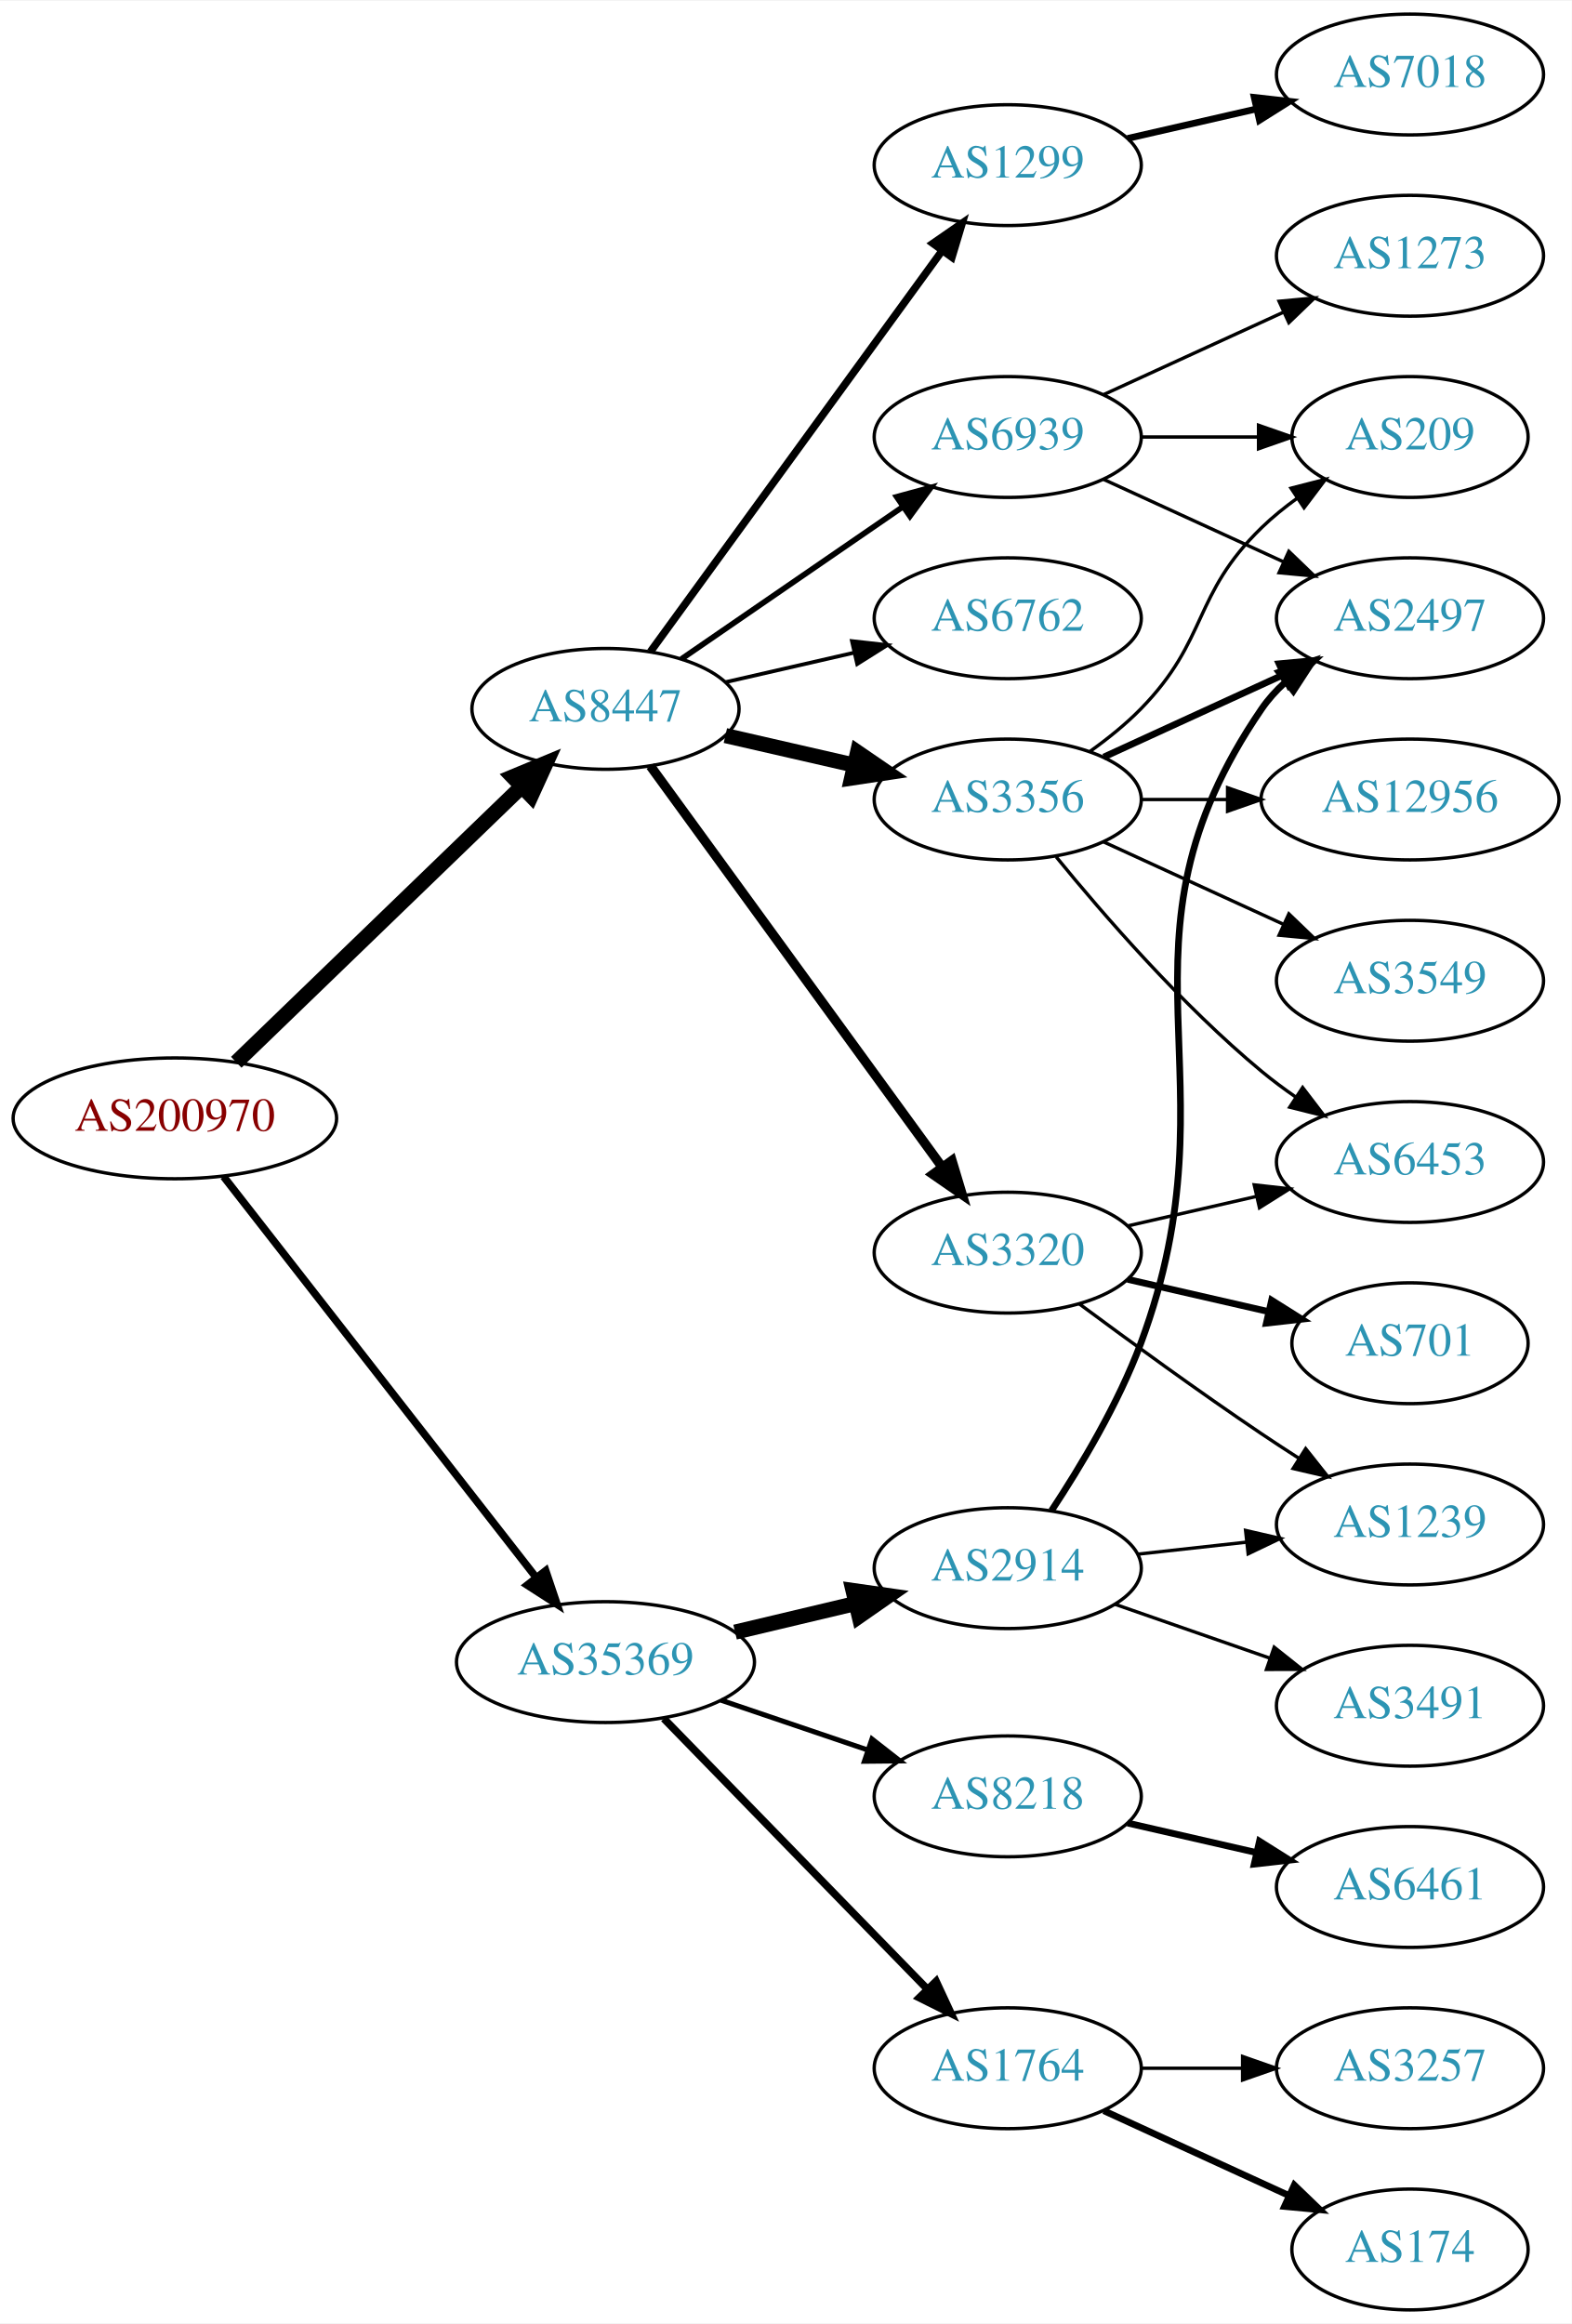
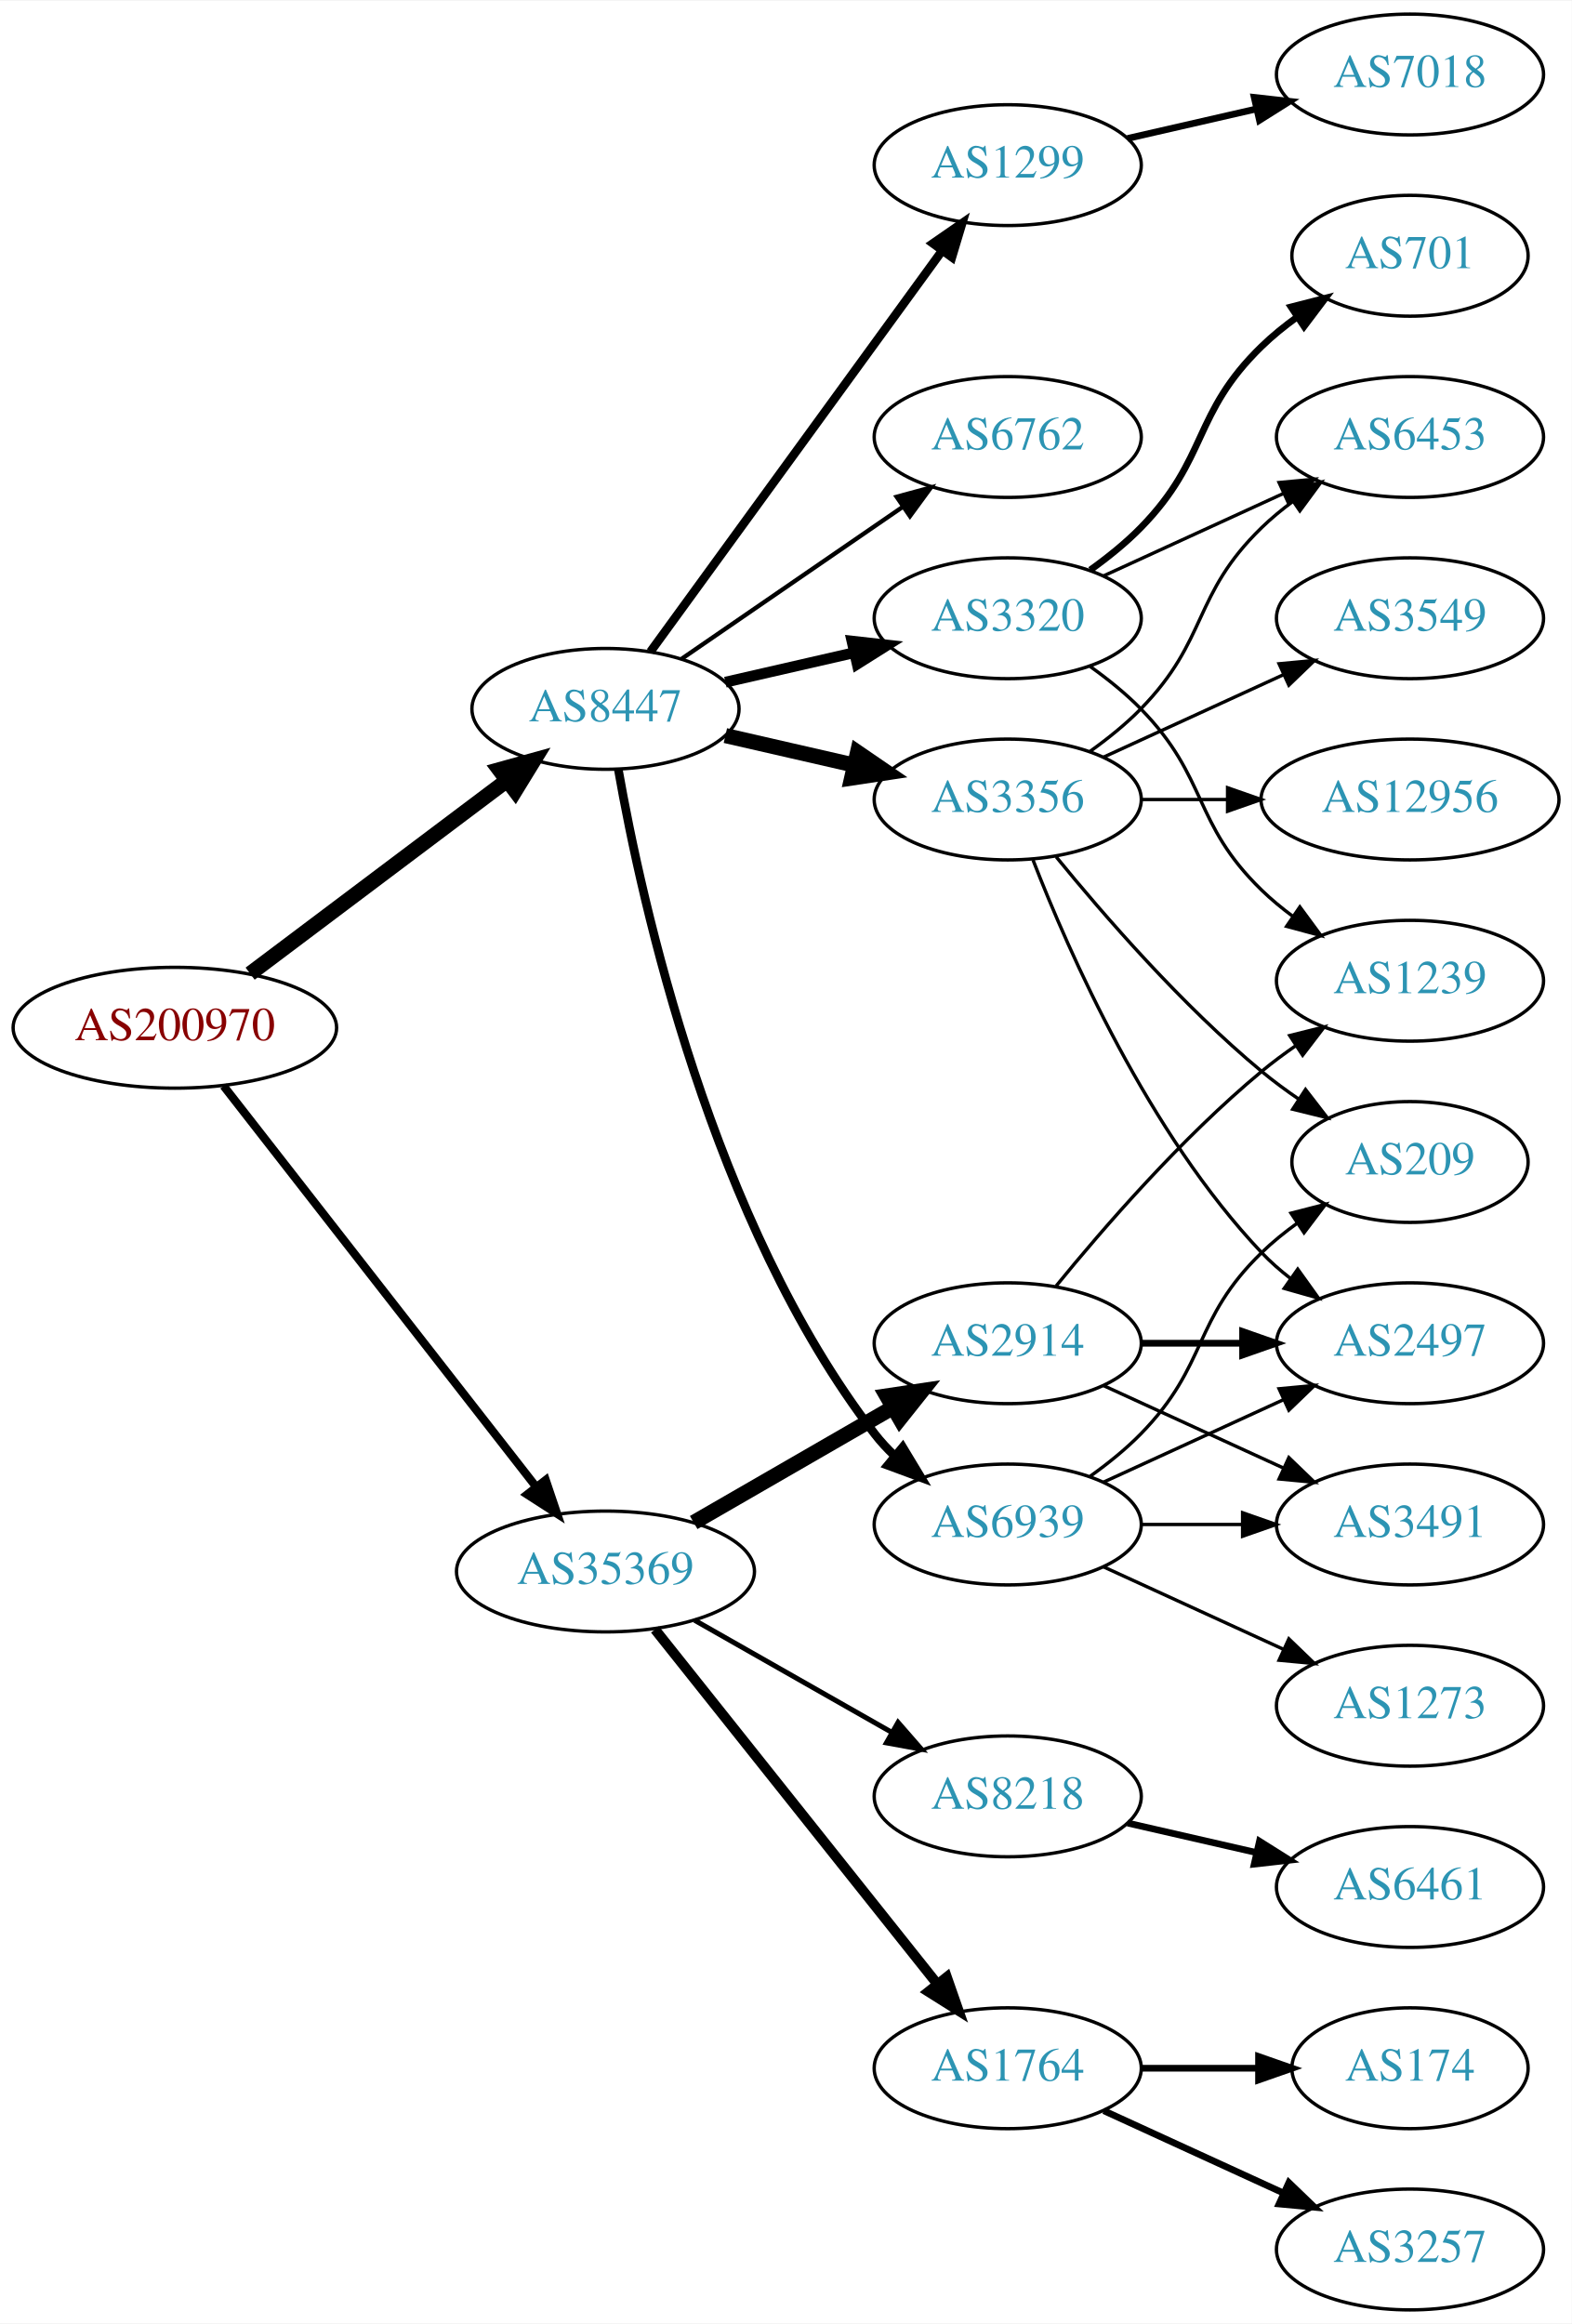
<svg xmlns="http://www.w3.org/2000/svg" xmlns:xlink="http://www.w3.org/1999/xlink" width="468pt" height="692pt" viewBox="0.00 0.00 468.27 692.00">
  <g id="graph0" class="graph" transform="scale(1 1) rotate(0) translate(4 688)">
    <polygon fill="white" stroke="none" points="-4,4 -4,-688 464.269,-688 464.269,4 -4,4" />
    <g id="node1" class="node">
      <g id="a_node1">
        <a xlink:href="/asn/200970" xlink:title="AS200970 ~ Riepert Informationstechnologie OG [AT]">
-           <ellipse fill="#ffffff" stroke="black" cx="48.096" cy="-355" rx="48.192" ry="18" />
-           <text text-anchor="middle" x="48.096" y="-351.3" font-family="Times,serif" font-size="14.00" fill="#880000">AS200970</text>
+           <ellipse fill="#ffffff" stroke="black" cx="48.096" cy="-382" rx="48.192" ry="18" />
+           <text text-anchor="middle" x="48.096" y="-378.3" font-family="Times,serif" font-size="14.00" fill="#880000">AS200970</text>
        </a>
      </g>
    </g>
    <g id="node2" class="node">
      <g id="a_node2">
        <a xlink:href="/asn/8447" xlink:title="AS8447 ~ A1 Telekom Austria AG [AT]">
          <ellipse fill="#ffffff" stroke="black" cx="176.388" cy="-477" rx="39.794" ry="18" />
          <text text-anchor="middle" x="176.388" y="-473.3" font-family="Times,serif" font-size="14.00" fill="#2c94b3">AS8447</text>
        </a>
      </g>
    </g>
    <g id="edge1" class="edge">
-       <path fill="none" stroke="black" stroke-width="4.5" d="M66.391,-371.708C88.431,-392.999 126.639,-429.908 151.461,-453.887" />
-       <polygon fill="black" stroke="black" stroke-width="4.5" points="148.775,-456.766 158.702,-460.882 154.246,-451.102 148.775,-456.766" />
+       <path fill="none" stroke="black" stroke-width="4.5" d="M70.519,-398.115C91.579,-413.957 123.845,-438.228 147.023,-455.664" />
+       <polygon fill="black" stroke="black" stroke-width="4.5" points="144.756,-458.885 155.114,-461.75 149.49,-452.592 144.756,-458.885" />
    </g>
    <g id="node3" class="node">
      <g id="a_node3">
        <a xlink:href="/asn/35369" xlink:title="AS35369 ~ LINZAG-TELEKOM-AS [AT]">
-           <ellipse fill="#ffffff" stroke="black" cx="176.388" cy="-193" rx="44.393" ry="18" />
-           <text text-anchor="middle" x="176.388" y="-189.3" font-family="Times,serif" font-size="14.00" fill="#2c94b3">AS35369</text>
+           <ellipse fill="#ffffff" stroke="black" cx="176.388" cy="-220" rx="44.393" ry="18" />
+           <text text-anchor="middle" x="176.388" y="-216.3" font-family="Times,serif" font-size="14.00" fill="#2c94b3">AS35369</text>
        </a>
      </g>
    </g>
    <g id="edge2" class="edge">
-       <path fill="none" stroke="black" stroke-width="2.25" d="M62.611,-337.663C84.925,-309.04 129.574,-251.767 155.498,-218.514" />
-       <polygon fill="black" stroke="black" stroke-width="2.25" points="158.581,-220.251 161.969,-210.212 153.061,-215.947 158.581,-220.251" />
+       <path fill="none" stroke="black" stroke-width="2.455" d="M62.611,-364.663C84.925,-336.04 129.574,-278.767 155.498,-245.514" />
+       <polygon fill="black" stroke="black" stroke-width="2.455" points="158.581,-247.251 161.969,-237.212 153.061,-242.947 158.581,-247.251" />
    </g>
    <g id="node4" class="node">
      <g id="a_node4">
        <a xlink:href="/asn/3356" xlink:title="AS3356 ~ Level 3 Parent, LLC [US]">
          <ellipse fill="#ffffff" stroke="black" cx="296.23" cy="-450" rx="39.794" ry="18" />
          <text text-anchor="middle" x="296.23" y="-446.3" font-family="Times,serif" font-size="14.00" fill="#2c94b3">AS3356</text>
        </a>
      </g>
    </g>
    <g id="edge3" class="edge">
      <path fill="none" stroke="black" stroke-width="4.5" d="M212.107,-469.045C224.107,-466.296 237.728,-463.175 250.42,-460.267" />
      <polygon fill="black" stroke="black" stroke-width="4.5" points="251.484,-464.063 260.352,-457.991 249.725,-456.387 251.484,-464.063" />
    </g>
    <g id="node5" class="node">
      <g id="a_node5">
        <a xlink:href="/asn/1299" xlink:title="AS1299 ~ Telia Carrier [EU]">
          <ellipse fill="#ffffff" stroke="black" cx="296.23" cy="-639" rx="39.794" ry="18" />
          <text text-anchor="middle" x="296.23" y="-635.3" font-family="Times,serif" font-size="14.00" fill="#2c94b3">AS1299</text>
        </a>
      </g>
    </g>
    <g id="edge4" class="edge">
-       <path fill="none" stroke="black" stroke-width="2.25" d="M189.776,-494.031C210.498,-522.517 252.301,-579.985 276.589,-613.374" />
-       <polygon fill="black" stroke="black" stroke-width="2.25" points="273.94,-615.682 282.653,-621.71 279.601,-611.564 273.94,-615.682" />
+       <path fill="none" stroke="black" stroke-width="2.571" d="M189.776,-494.031C210.498,-522.517 252.301,-579.985 276.589,-613.374" />
+       <polygon fill="black" stroke="black" stroke-width="2.571" points="273.94,-615.682 282.653,-621.71 279.601,-611.564 273.94,-615.682" />
    </g>
    <g id="node6" class="node">
      <g id="a_node6">
        <a xlink:href="/asn/3320" xlink:title="AS3320 ~ DTAG [DE]">
-           <ellipse fill="#ffffff" stroke="black" cx="296.23" cy="-315" rx="39.794" ry="18" />
-           <text text-anchor="middle" x="296.23" y="-311.3" font-family="Times,serif" font-size="14.00" fill="#2c94b3">AS3320</text>
+           <ellipse fill="#ffffff" stroke="black" cx="296.23" cy="-504" rx="39.794" ry="18" />
+           <text text-anchor="middle" x="296.23" y="-500.3" font-family="Times,serif" font-size="14.00" fill="#2c94b3">AS3320</text>
        </a>
      </g>
    </g>
    <g id="edge5" class="edge">
-       <path fill="none" stroke="black" stroke-width="2.812" d="M189.776,-459.969C210.498,-431.483 252.301,-374.015 276.589,-340.626" />
-       <polygon fill="black" stroke="black" stroke-width="2.812" points="279.601,-342.436 282.653,-332.29 273.94,-338.318 279.601,-342.436" />
+       <path fill="none" stroke="black" stroke-width="3.214" d="M212.107,-484.955C224.107,-487.704 237.728,-490.825 250.42,-493.733" />
+       <polygon fill="black" stroke="black" stroke-width="3.214" points="249.823,-497.187 260.352,-496.009 251.386,-490.364 249.823,-497.187" />
    </g>
    <g id="node7" class="node">
      <g id="a_node7">
        <a xlink:href="/asn/6762" xlink:title="AS6762 ~ TELECOM ITALIA SPARKLE S.p.A. [IT]">
-           <ellipse fill="#ffffff" stroke="black" cx="296.23" cy="-504" rx="39.794" ry="18" />
-           <text text-anchor="middle" x="296.23" y="-500.3" font-family="Times,serif" font-size="14.00" fill="#2c94b3">AS6762</text>
+           <ellipse fill="#ffffff" stroke="black" cx="296.23" cy="-558" rx="39.794" ry="18" />
+           <text text-anchor="middle" x="296.23" y="-554.3" font-family="Times,serif" font-size="14.00" fill="#2c94b3">AS6762</text>
        </a>
      </g>
    </g>
    <g id="edge6" class="edge">
-       <path fill="none" stroke="black" stroke-width="1.125" d="M212.107,-484.955C224.107,-487.704 237.728,-490.825 250.42,-493.733" />
-       <polygon fill="black" stroke="black" stroke-width="1.125" points="249.823,-497.187 260.352,-496.009 251.386,-490.364 249.823,-497.187" />
+       <path fill="none" stroke="black" stroke-width="1.286" d="M199.002,-491.857C217.49,-504.565 244.304,-522.995 264.934,-537.175" />
+       <polygon fill="black" stroke="black" stroke-width="1.286" points="263.13,-540.183 273.354,-542.963 267.096,-534.414 263.13,-540.183" />
    </g>
    <g id="node8" class="node">
      <g id="a_node8">
        <a xlink:href="/asn/6939" xlink:title="AS6939 ~ Hurricane Electric LLC [US]">
-           <ellipse fill="#ffffff" stroke="black" cx="296.23" cy="-558" rx="39.794" ry="18" />
-           <text text-anchor="middle" x="296.23" y="-554.3" font-family="Times,serif" font-size="14.00" fill="#2c94b3">AS6939</text>
+           <ellipse fill="#ffffff" stroke="black" cx="296.23" cy="-234" rx="39.794" ry="18" />
+           <text text-anchor="middle" x="296.23" y="-230.3" font-family="Times,serif" font-size="14.00" fill="#2c94b3">AS6939</text>
        </a>
      </g>
    </g>
    <g id="edge7" class="edge">
-       <path fill="none" stroke="black" stroke-width="1.688" d="M199.002,-491.857C217.49,-504.565 244.304,-522.995 264.934,-537.175" />
-       <polygon fill="black" stroke="black" stroke-width="1.688" points="263.13,-540.183 273.354,-542.963 267.096,-534.414 263.13,-540.183" />
+       <path fill="none" stroke="black" stroke-width="2.571" d="M180.205,-459.01C187.133,-419.565 208.09,-323.975 256.584,-261 258.363,-258.69 260.395,-256.5 262.575,-254.441" />
+       <polygon fill="black" stroke="black" stroke-width="2.571" points="264.932,-257.034 270.408,-247.964 260.471,-251.639 264.932,-257.034" />
    </g>
    <g id="node17" class="node">
      <g id="a_node17">
-         <a xlink:href="/asn/2914" xlink:title="AS2914 ~ NTT America, Inc. [US]">
-           <ellipse fill="#ffffff" stroke="black" cx="296.23" cy="-221" rx="39.794" ry="18" />
-           <text text-anchor="middle" x="296.23" y="-217.3" font-family="Times,serif" font-size="14.00" fill="#2c94b3">AS2914</text>
+         <a xlink:href="/asn/8218" xlink:title="AS8218 ~ legacy Neotelecoms [FR]">
+           <ellipse fill="#ffffff" stroke="black" cx="296.23" cy="-153" rx="39.794" ry="18" />
+           <text text-anchor="middle" x="296.23" y="-149.3" font-family="Times,serif" font-size="14.00" fill="#2c94b3">AS8218</text>
        </a>
      </g>
    </g>
    <g id="edge17" class="edge">
-       <path fill="none" stroke="black" stroke-width="4.5" d="M214.998,-201.936C226.355,-204.635 238.933,-207.624 250.696,-210.419" />
-       <polygon fill="black" stroke="black" stroke-width="4.5" points="250.133,-214.332 260.773,-212.813 251.954,-206.67 250.133,-214.332" />
+       <path fill="none" stroke="black" stroke-width="1.5" d="M202.958,-205.462C220.177,-195.672 243.062,-182.66 261.733,-172.045" />
+       <polygon fill="black" stroke="black" stroke-width="1.5" points="263.554,-175.036 270.517,-167.05 260.094,-168.95 263.554,-175.036" />
    </g>
    <g id="node18" class="node">
      <g id="a_node18">
+         <a xlink:href="/asn/2914" xlink:title="AS2914 ~ NTT America, Inc. [US]">
+           <ellipse fill="#ffffff" stroke="black" cx="296.23" cy="-288" rx="39.794" ry="18" />
+           <text text-anchor="middle" x="296.23" y="-284.3" font-family="Times,serif" font-size="14.00" fill="#2c94b3">AS2914</text>
+         </a>
+       </g>
+     </g>
+     <g id="edge18" class="edge">
+       <path fill="none" stroke="black" stroke-width="4.5" d="M202.668,-234.588C219.987,-244.582 243.138,-257.941 261.954,-268.799" />
+       <polygon fill="black" stroke="black" stroke-width="4.5" points="260.169,-272.314 270.799,-273.902 264.105,-265.493 260.169,-272.314" />
+     </g>
+     <g id="node19" class="node">
+       <g id="a_node19">
        <a xlink:href="/asn/1764" xlink:title="AS1764 ~ NEXTLAYER-AS [AT]">
          <ellipse fill="#ffffff" stroke="black" cx="296.23" cy="-72" rx="39.794" ry="18" />
          <text text-anchor="middle" x="296.23" y="-68.3" font-family="Times,serif" font-size="14.00" fill="#2c94b3">AS1764</text>
        </a>
      </g>
    </g>
-     <g id="edge18" class="edge">
-       <path fill="none" stroke="black" stroke-width="2.25" d="M193.773,-176.175C214.203,-155.198 249.241,-119.222 272.321,-95.523" />
-       <polygon fill="black" stroke="black" stroke-width="2.25" points="274.891,-97.901 279.36,-88.295 269.876,-93.017 274.891,-97.901" />
-     </g>
-     <g id="node19" class="node">
-       <g id="a_node19">
-         <a xlink:href="/asn/8218" xlink:title="AS8218 ~ legacy Neotelecoms [FR]">
-           <ellipse fill="#ffffff" stroke="black" cx="296.23" cy="-153" rx="39.794" ry="18" />
-           <text text-anchor="middle" x="296.23" y="-149.3" font-family="Times,serif" font-size="14.00" fill="#2c94b3">AS8218</text>
-         </a>
-       </g>
-     </g>
    <g id="edge19" class="edge">
-       <path fill="none" stroke="black" stroke-width="1.5" d="M210.841,-181.645C224.442,-177.028 240.284,-171.651 254.546,-166.81" />
-       <polygon fill="black" stroke="black" stroke-width="1.5" points="255.775,-170.089 264.119,-163.56 253.525,-163.46 255.775,-170.089" />
+       <path fill="none" stroke="black" stroke-width="3" d="M191.136,-202.733C211.892,-176.666 251.337,-127.126 275.261,-97.079" />
+       <polygon fill="black" stroke="black" stroke-width="3" points="278.078,-99.16 281.569,-89.157 272.602,-94.8 278.078,-99.16" />
    </g>
    <g id="node9" class="node">
      <g id="a_node9">
+         <a xlink:href="/asn/6453" xlink:title="AS6453 ~ TATA COMMUNICATIONS (AMERICA) INC [US]">
+           <ellipse fill="#ffffff" stroke="black" cx="416.073" cy="-558" rx="39.794" ry="18" />
+           <text text-anchor="middle" x="416.073" y="-554.3" font-family="Times,serif" font-size="14.00" fill="#2c94b3">AS6453</text>
+         </a>
+       </g>
+     </g>
+     <g id="edge8" class="edge">
+       <path fill="none" stroke="black" d="M320.824,-464.389C326.08,-468.148 331.412,-472.437 335.877,-477 356.049,-497.617 351.183,-510.906 371.877,-531 374.722,-533.763 377.896,-536.386 381.196,-538.834" />
+       <polygon fill="black" stroke="black" points="379.312,-541.786 389.544,-544.538 383.261,-536.006 379.312,-541.786" />
+     </g>
+     <g id="node10" class="node">
+       <g id="a_node10">
        <a xlink:href="/asn/12956" xlink:title="AS12956 ~ TELXIUS [ES]">
          <ellipse fill="#ffffff" stroke="black" cx="416.073" cy="-450" rx="44.393" ry="18" />
          <text text-anchor="middle" x="416.073" y="-446.3" font-family="Times,serif" font-size="14.00" fill="#2c94b3">AS12956</text>
        </a>
      </g>
    </g>
-     <g id="edge8" class="edge">
+     <g id="edge9" class="edge">
      <path fill="none" stroke="black" d="M336.143,-450C344.245,-450 352.921,-450 361.447,-450" />
      <polygon fill="black" stroke="black" points="361.725,-453.5 371.725,-450 361.724,-446.5 361.725,-453.5" />
-     </g>
-     <g id="node10" class="node">
-       <g id="a_node10">
-         <a xlink:href="/asn/6453" xlink:title="AS6453 ~ TATA COMMUNICATIONS (AMERICA) INC [US]">
-           <ellipse fill="#ffffff" stroke="black" cx="416.073" cy="-342" rx="39.794" ry="18" />
-           <text text-anchor="middle" x="416.073" y="-338.3" font-family="Times,serif" font-size="14.00" fill="#2c94b3">AS6453</text>
-         </a>
-       </g>
-     </g>
-     <g id="edge9" class="edge">
-       <path fill="none" stroke="black" d="M310.649,-432.935C324.764,-415.625 348.178,-388.655 371.877,-369 375.093,-366.332 378.594,-363.73 382.164,-361.259" />
-       <polygon fill="black" stroke="black" points="384.088,-364.183 390.52,-355.764 380.242,-358.334 384.088,-364.183" />
    </g>
    <g id="node11" class="node">
      <g id="a_node11">
        <a xlink:href="/asn/3549" xlink:title="AS3549 ~ Level 3 Parent, LLC [US]">
-           <ellipse fill="#ffffff" stroke="black" cx="416.073" cy="-396" rx="39.794" ry="18" />
-           <text text-anchor="middle" x="416.073" y="-392.3" font-family="Times,serif" font-size="14.00" fill="#2c94b3">AS3549</text>
+           <ellipse fill="#ffffff" stroke="black" cx="416.073" cy="-504" rx="39.794" ry="18" />
+           <text text-anchor="middle" x="416.073" y="-500.3" font-family="Times,serif" font-size="14.00" fill="#2c94b3">AS3549</text>
        </a>
      </g>
    </g>
    <g id="edge10" class="edge">
-       <path fill="none" stroke="black" d="M324.859,-437.339C340.816,-430.027 361.087,-420.739 378.369,-412.819" />
-       <polygon fill="black" stroke="black" points="379.984,-415.929 387.617,-408.581 377.068,-409.565 379.984,-415.929" />
+       <path fill="none" stroke="black" d="M324.859,-462.661C340.816,-469.973 361.087,-479.261 378.369,-487.181" />
+       <polygon fill="black" stroke="black" points="377.068,-490.435 387.617,-491.419 379.984,-484.071 377.068,-490.435" />
    </g>
    <g id="node12" class="node">
      <g id="a_node12">
-         <a xlink:href="/asn/2497" xlink:title="AS2497 ~ Internet Initiative Japan Inc. [JP]">
-           <ellipse fill="#ffffff" stroke="black" cx="416.073" cy="-504" rx="39.794" ry="18" />
-           <text text-anchor="middle" x="416.073" y="-500.3" font-family="Times,serif" font-size="14.00" fill="#2c94b3">AS2497</text>
+         <a xlink:href="/asn/209" xlink:title="AS209 ~ CenturyLink Communications, LLC [US]">
+           <ellipse fill="#ffffff" stroke="black" cx="416.073" cy="-342" rx="35.194" ry="18" />
+           <text text-anchor="middle" x="416.073" y="-338.3" font-family="Times,serif" font-size="14.00" fill="#2c94b3">AS209</text>
        </a>
      </g>
    </g>
    <g id="edge11" class="edge">
-       <path fill="none" stroke="black" stroke-width="2" d="M324.859,-462.661C340.816,-469.973 361.087,-479.261 378.369,-487.181" />
-       <polygon fill="black" stroke="black" stroke-width="2" points="377.068,-490.435 387.617,-491.419 379.984,-484.071 377.068,-490.435" />
+       <path fill="none" stroke="black" d="M310.649,-432.935C324.764,-415.625 348.178,-388.655 371.877,-369 375.34,-366.128 379.132,-363.331 382.987,-360.692" />
+       <polygon fill="black" stroke="black" points="384.948,-363.592 391.419,-355.203 381.129,-357.725 384.948,-363.592" />
    </g>
    <g id="node13" class="node">
      <g id="a_node13">
-         <a xlink:href="/asn/209" xlink:title="AS209 ~ CenturyLink Communications, LLC [US]">
-           <ellipse fill="#ffffff" stroke="black" cx="416.073" cy="-558" rx="35.194" ry="18" />
-           <text text-anchor="middle" x="416.073" y="-554.3" font-family="Times,serif" font-size="14.00" fill="#2c94b3">AS209</text>
+         <a xlink:href="/asn/2497" xlink:title="AS2497 ~ Internet Initiative Japan Inc. [JP]">
+           <ellipse fill="#ffffff" stroke="black" cx="416.073" cy="-288" rx="39.794" ry="18" />
+           <text text-anchor="middle" x="416.073" y="-284.3" font-family="Times,serif" font-size="14.00" fill="#2c94b3">AS2497</text>
        </a>
      </g>
    </g>
    <g id="edge12" class="edge">
-       <path fill="none" stroke="black" d="M320.824,-464.389C326.08,-468.148 331.412,-472.437 335.877,-477 356.049,-497.617 351.183,-510.906 371.877,-531 375.104,-534.134 378.755,-537.089 382.534,-539.812" />
-       <polygon fill="black" stroke="black" points="380.631,-542.75 390.894,-545.383 384.512,-536.925 380.631,-542.75" />
-     </g>
-     <g id="node16" class="node">
-       <g id="a_node16">
+       <path fill="none" stroke="black" d="M303.753,-432.006C314.504,-404.272 338.161,-350.571 371.877,-315 374.462,-312.272 377.38,-309.706 380.448,-307.323" />
+       <polygon fill="black" stroke="black" points="382.627,-310.07 388.797,-301.457 378.602,-304.342 382.627,-310.07" />
+     </g>
+     <g id="node14" class="node">
+       <g id="a_node14">
        <a xlink:href="/asn/7018" xlink:title="AS7018 ~ AT&amp;T Services, Inc. [US]">
          <ellipse fill="#ffffff" stroke="black" cx="416.073" cy="-666" rx="39.794" ry="18" />
          <text text-anchor="middle" x="416.073" y="-662.3" font-family="Times,serif" font-size="14.00" fill="#2c94b3">AS7018</text>
        </a>
      </g>
    </g>
-     <g id="edge16" class="edge">
+     <g id="edge13" class="edge">
      <path fill="none" stroke="black" stroke-width="2" d="M331.949,-646.955C343.949,-649.704 357.57,-652.825 370.263,-655.733" />
      <polygon fill="black" stroke="black" stroke-width="2" points="369.665,-659.187 380.194,-658.009 371.229,-652.364 369.665,-659.187" />
    </g>
-     <g id="edge15" class="edge">
-       <path fill="none" stroke="black" d="M331.949,-322.955C343.949,-325.704 357.57,-328.825 370.263,-331.733" />
-       <polygon fill="black" stroke="black" points="369.665,-335.187 380.194,-334.009 371.229,-328.364 369.665,-335.187" />
-     </g>
-     <g id="node14" class="node">
-       <g id="a_node14">
-         <a xlink:href="/asn/1239" xlink:title="AS1239 ~ Sprint [US]">
-           <ellipse fill="#ffffff" stroke="black" cx="416.073" cy="-234" rx="39.794" ry="18" />
-           <text text-anchor="middle" x="416.073" y="-230.3" font-family="Times,serif" font-size="14.00" fill="#2c94b3">AS1239</text>
-         </a>
-       </g>
-     </g>
-     <g id="edge13" class="edge">
-       <path fill="none" stroke="black" d="M317.56,-299.723C332.423,-288.696 353.167,-273.593 371.877,-261 375.426,-258.611 379.176,-256.161 382.924,-253.758" />
-       <polygon fill="black" stroke="black" points="384.993,-256.591 391.573,-248.288 381.251,-250.675 384.993,-256.591" />
+     <g id="edge16" class="edge">
+       <path fill="none" stroke="black" d="M324.859,-516.661C340.816,-523.973 361.087,-533.261 378.369,-541.181" />
+       <polygon fill="black" stroke="black" points="377.068,-544.435 387.617,-545.419 379.984,-538.071 377.068,-544.435" />
    </g>
    <g id="node15" class="node">
      <g id="a_node15">
+         <a xlink:href="/asn/1239" xlink:title="AS1239 ~ Sprint [US]">
+           <ellipse fill="#ffffff" stroke="black" cx="416.073" cy="-396" rx="39.794" ry="18" />
+           <text text-anchor="middle" x="416.073" y="-392.3" font-family="Times,serif" font-size="14.00" fill="#2c94b3">AS1239</text>
+         </a>
+       </g>
+     </g>
+     <g id="edge14" class="edge">
+       <path fill="none" stroke="black" d="M320.824,-489.611C326.08,-485.852 331.412,-481.563 335.877,-477 356.049,-456.383 351.183,-443.094 371.877,-423 374.722,-420.237 377.896,-417.614 381.196,-415.166" />
+       <polygon fill="black" stroke="black" points="383.261,-417.994 389.544,-409.462 379.312,-412.214 383.261,-417.994" />
+     </g>
+     <g id="node16" class="node">
+       <g id="a_node16">
        <a xlink:href="/asn/701" xlink:title="AS701 ~ UUNET [US]">
-           <ellipse fill="#ffffff" stroke="black" cx="416.073" cy="-288" rx="35.194" ry="18" />
-           <text text-anchor="middle" x="416.073" y="-284.3" font-family="Times,serif" font-size="14.00" fill="#2c94b3">AS701</text>
-         </a>
-       </g>
-     </g>
-     <g id="edge14" class="edge">
-       <path fill="none" stroke="black" stroke-width="2" d="M331.949,-307.045C345.042,-304.045 360.064,-300.604 373.705,-297.478" />
-       <polygon fill="black" stroke="black" stroke-width="2" points="374.846,-300.807 383.812,-295.162 373.283,-293.984 374.846,-300.807" />
+           <ellipse fill="#ffffff" stroke="black" cx="416.073" cy="-612" rx="35.194" ry="18" />
+           <text text-anchor="middle" x="416.073" y="-608.3" font-family="Times,serif" font-size="14.00" fill="#2c94b3">AS701</text>
+         </a>
+       </g>
+     </g>
+     <g id="edge15" class="edge">
+       <path fill="none" stroke="black" stroke-width="2" d="M320.824,-518.389C326.08,-522.148 331.412,-526.437 335.877,-531 356.049,-551.617 351.183,-564.906 371.877,-585 375.104,-588.134 378.755,-591.089 382.534,-593.812" />
+       <polygon fill="black" stroke="black" stroke-width="2" points="380.631,-596.75 390.894,-599.383 384.512,-590.925 380.631,-596.75" />
+     </g>
+     <g id="edge28" class="edge">
+       <path fill="none" stroke="black" d="M320.824,-248.389C326.08,-252.148 331.412,-256.437 335.877,-261 356.049,-281.617 351.183,-294.906 371.877,-315 375.104,-318.134 378.755,-321.089 382.534,-323.812" />
+       <polygon fill="black" stroke="black" points="380.631,-326.75 390.894,-329.383 384.512,-320.925 380.631,-326.75" />
+     </g>
+     <g id="edge29" class="edge">
+       <path fill="none" stroke="black" d="M324.859,-246.661C340.816,-253.973 361.087,-263.261 378.369,-271.181" />
+       <polygon fill="black" stroke="black" points="377.068,-274.435 387.617,-275.419 379.984,-268.071 377.068,-274.435" />
+     </g>
+     <g id="node21" class="node">
+       <g id="a_node21">
+         <a xlink:href="/asn/3491" xlink:title="AS3491 ~ PCCW Global, Inc. [US]">
+           <ellipse fill="#ffffff" stroke="black" cx="416.073" cy="-234" rx="39.794" ry="18" />
+           <text text-anchor="middle" x="416.073" y="-230.3" font-family="Times,serif" font-size="14.00" fill="#2c94b3">AS3491</text>
+         </a>
+       </g>
    </g>
    <g id="edge27" class="edge">
-       <path fill="none" stroke="black" d="M324.859,-545.339C340.816,-538.027 361.087,-528.739 378.369,-520.819" />
-       <polygon fill="black" stroke="black" points="379.984,-523.929 387.617,-516.581 377.068,-517.565 379.984,-523.929" />
-     </g>
-     <g id="edge26" class="edge">
-       <path fill="none" stroke="black" d="M336.143,-558C347.23,-558 359.389,-558 370.771,-558" />
-       <polygon fill="black" stroke="black" points="370.953,-561.5 380.953,-558 370.953,-554.5 370.953,-561.5" />
+       <path fill="none" stroke="black" d="M336.143,-234C345.696,-234 356.046,-234 366.008,-234" />
+       <polygon fill="black" stroke="black" points="366.201,-237.5 376.201,-234 366.201,-230.5 366.201,-237.5" />
    </g>
    <g id="node24" class="node">
      <g id="a_node24">
        <a xlink:href="/asn/1273" xlink:title="AS1273 ~ Vodafone Group PLC [EU]">
-           <ellipse fill="#ffffff" stroke="black" cx="416.073" cy="-612" rx="39.794" ry="18" />
-           <text text-anchor="middle" x="416.073" y="-608.3" font-family="Times,serif" font-size="14.00" fill="#2c94b3">AS1273</text>
-         </a>
-       </g>
-     </g>
-     <g id="edge28" class="edge">
-       <path fill="none" stroke="black" d="M324.859,-570.661C340.816,-577.973 361.087,-587.261 378.369,-595.181" />
-       <polygon fill="black" stroke="black" points="377.068,-598.435 387.617,-599.419 379.984,-592.071 377.068,-598.435" />
-     </g>
-     <g id="edge23" class="edge">
-       <path fill="none" stroke="black" stroke-width="2" d="M309.263,-238.117C317.914,-251.203 329.189,-270 335.877,-288 365.656,-368.157 323.581,-406.434 371.877,-477 373.825,-479.846 376.182,-482.452 378.778,-484.824" />
-       <polygon fill="black" stroke="black" stroke-width="2" points="377.057,-487.917 387.114,-491.249 381.33,-482.372 377.057,-487.917" />
-     </g>
-     <g id="edge24" class="edge">
-       <path fill="none" stroke="black" d="M334.84,-225.149C345.151,-226.287 356.469,-227.535 367.269,-228.726" />
-       <polygon fill="black" stroke="black" points="367.092,-232.228 377.416,-229.846 367.86,-225.27 367.092,-232.228" />
-     </g>
-     <g id="node23" class="node">
-       <g id="a_node23">
-         <a xlink:href="/asn/3491" xlink:title="AS3491 ~ PCCW Global, Inc. [US]">
          <ellipse fill="#ffffff" stroke="black" cx="416.073" cy="-180" rx="39.794" ry="18" />
-           <text text-anchor="middle" x="416.073" y="-176.3" font-family="Times,serif" font-size="14.00" fill="#2c94b3">AS3491</text>
-         </a>
-       </g>
-     </g>
-     <g id="edge25" class="edge">
-       <path fill="none" stroke="black" d="M328.192,-210.228C342.289,-205.323 359.165,-199.452 374.278,-194.193" />
-       <polygon fill="black" stroke="black" points="375.614,-197.434 383.909,-190.843 373.314,-190.823 375.614,-197.434" />
+           <text text-anchor="middle" x="416.073" y="-176.3" font-family="Times,serif" font-size="14.00" fill="#2c94b3">AS1273</text>
+         </a>
+       </g>
+     </g>
+     <g id="edge26" class="edge">
+       <path fill="none" stroke="black" d="M324.859,-221.339C340.816,-214.027 361.087,-204.739 378.369,-196.819" />
+       <polygon fill="black" stroke="black" points="379.984,-199.929 387.617,-192.581 377.068,-193.565 379.984,-199.929" />
    </g>
    <g id="node20" class="node">
      <g id="a_node20">
-         <a xlink:href="/asn/174" xlink:title="AS174 ~ Cogent Communications [US]">
-           <ellipse fill="#ffffff" stroke="black" cx="416.073" cy="-18" rx="35.194" ry="18" />
-           <text text-anchor="middle" x="416.073" y="-14.3" font-family="Times,serif" font-size="14.00" fill="#2c94b3">AS174</text>
-         </a>
-       </g>
-     </g>
-     <g id="edge20" class="edge">
-       <path fill="none" stroke="black" stroke-width="2" d="M324.859,-59.339C341.275,-51.817 362.257,-42.202 379.854,-34.139" />
-       <polygon fill="black" stroke="black" stroke-width="2" points="381.598,-37.189 389.231,-29.842 378.682,-30.826 381.598,-37.189" />
-     </g>
-     <g id="node21" class="node">
-       <g id="a_node21">
-         <a xlink:href="/asn/3257" xlink:title="AS3257 ~ GTT [DE]">
-           <ellipse fill="#ffffff" stroke="black" cx="416.073" cy="-72" rx="39.794" ry="18" />
-           <text text-anchor="middle" x="416.073" y="-68.3" font-family="Times,serif" font-size="14.00" fill="#2c94b3">AS3257</text>
-         </a>
-       </g>
-     </g>
-     <g id="edge21" class="edge">
-       <path fill="none" stroke="black" d="M336.143,-72C345.696,-72 356.046,-72 366.008,-72" />
-       <polygon fill="black" stroke="black" points="366.201,-75.5 376.201,-72 366.201,-68.5 366.201,-75.5" />
-     </g>
-     <g id="node22" class="node">
-       <g id="a_node22">
        <a xlink:href="/asn/6461" xlink:title="AS6461 ~ Zayo Bandwidth [US]">
          <ellipse fill="#ffffff" stroke="black" cx="416.073" cy="-126" rx="39.794" ry="18" />
          <text text-anchor="middle" x="416.073" y="-122.3" font-family="Times,serif" font-size="14.00" fill="#2c94b3">AS6461</text>
        </a>
      </g>
    </g>
-     <g id="edge22" class="edge">
+     <g id="edge20" class="edge">
      <path fill="none" stroke="black" stroke-width="2" d="M331.949,-145.045C343.949,-142.296 357.57,-139.175 370.263,-136.267" />
      <polygon fill="black" stroke="black" stroke-width="2" points="371.229,-139.636 380.194,-133.991 369.665,-132.813 371.229,-139.636" />
    </g>
+     <g id="edge23" class="edge">
+       <path fill="none" stroke="black" stroke-width="2" d="M336.143,-288C345.696,-288 356.046,-288 366.008,-288" />
+       <polygon fill="black" stroke="black" stroke-width="2" points="366.201,-291.5 376.201,-288 366.201,-284.5 366.201,-291.5" />
+     </g>
+     <g id="edge22" class="edge">
+       <path fill="none" stroke="black" d="M310.649,-305.065C324.764,-322.375 348.178,-349.345 371.877,-369 375.093,-371.668 378.594,-374.27 382.164,-376.741" />
+       <polygon fill="black" stroke="black" points="380.242,-379.666 390.52,-382.236 384.088,-373.817 380.242,-379.666" />
+     </g>
+     <g id="edge21" class="edge">
+       <path fill="none" stroke="black" d="M324.859,-275.339C340.816,-268.027 361.087,-258.739 378.369,-250.819" />
+       <polygon fill="black" stroke="black" points="379.984,-253.929 387.617,-246.581 377.068,-247.565 379.984,-253.929" />
+     </g>
+     <g id="node22" class="node">
+       <g id="a_node22">
+         <a xlink:href="/asn/3257" xlink:title="AS3257 ~ GTT [DE]">
+           <ellipse fill="#ffffff" stroke="black" cx="416.073" cy="-18" rx="39.794" ry="18" />
+           <text text-anchor="middle" x="416.073" y="-14.3" font-family="Times,serif" font-size="14.00" fill="#2c94b3">AS3257</text>
+         </a>
+       </g>
+     </g>
+     <g id="edge24" class="edge">
+       <path fill="none" stroke="black" stroke-width="2" d="M324.859,-59.339C340.816,-52.027 361.087,-42.739 378.369,-34.819" />
+       <polygon fill="black" stroke="black" stroke-width="2" points="379.984,-37.929 387.617,-30.581 377.068,-31.565 379.984,-37.929" />
+     </g>
+     <g id="node23" class="node">
+       <g id="a_node23">
+         <a xlink:href="/asn/174" xlink:title="AS174 ~ Cogent Communications [US]">
+           <ellipse fill="#ffffff" stroke="black" cx="416.073" cy="-72" rx="35.194" ry="18" />
+           <text text-anchor="middle" x="416.073" y="-68.3" font-family="Times,serif" font-size="14.00" fill="#2c94b3">AS174</text>
+         </a>
+       </g>
+     </g>
+     <g id="edge25" class="edge">
+       <path fill="none" stroke="black" stroke-width="2" d="M336.143,-72C347.23,-72 359.389,-72 370.771,-72" />
+       <polygon fill="black" stroke="black" stroke-width="2" points="370.953,-75.5 380.953,-72 370.953,-68.5 370.953,-75.5" />
+     </g>
  </g>
</svg>
